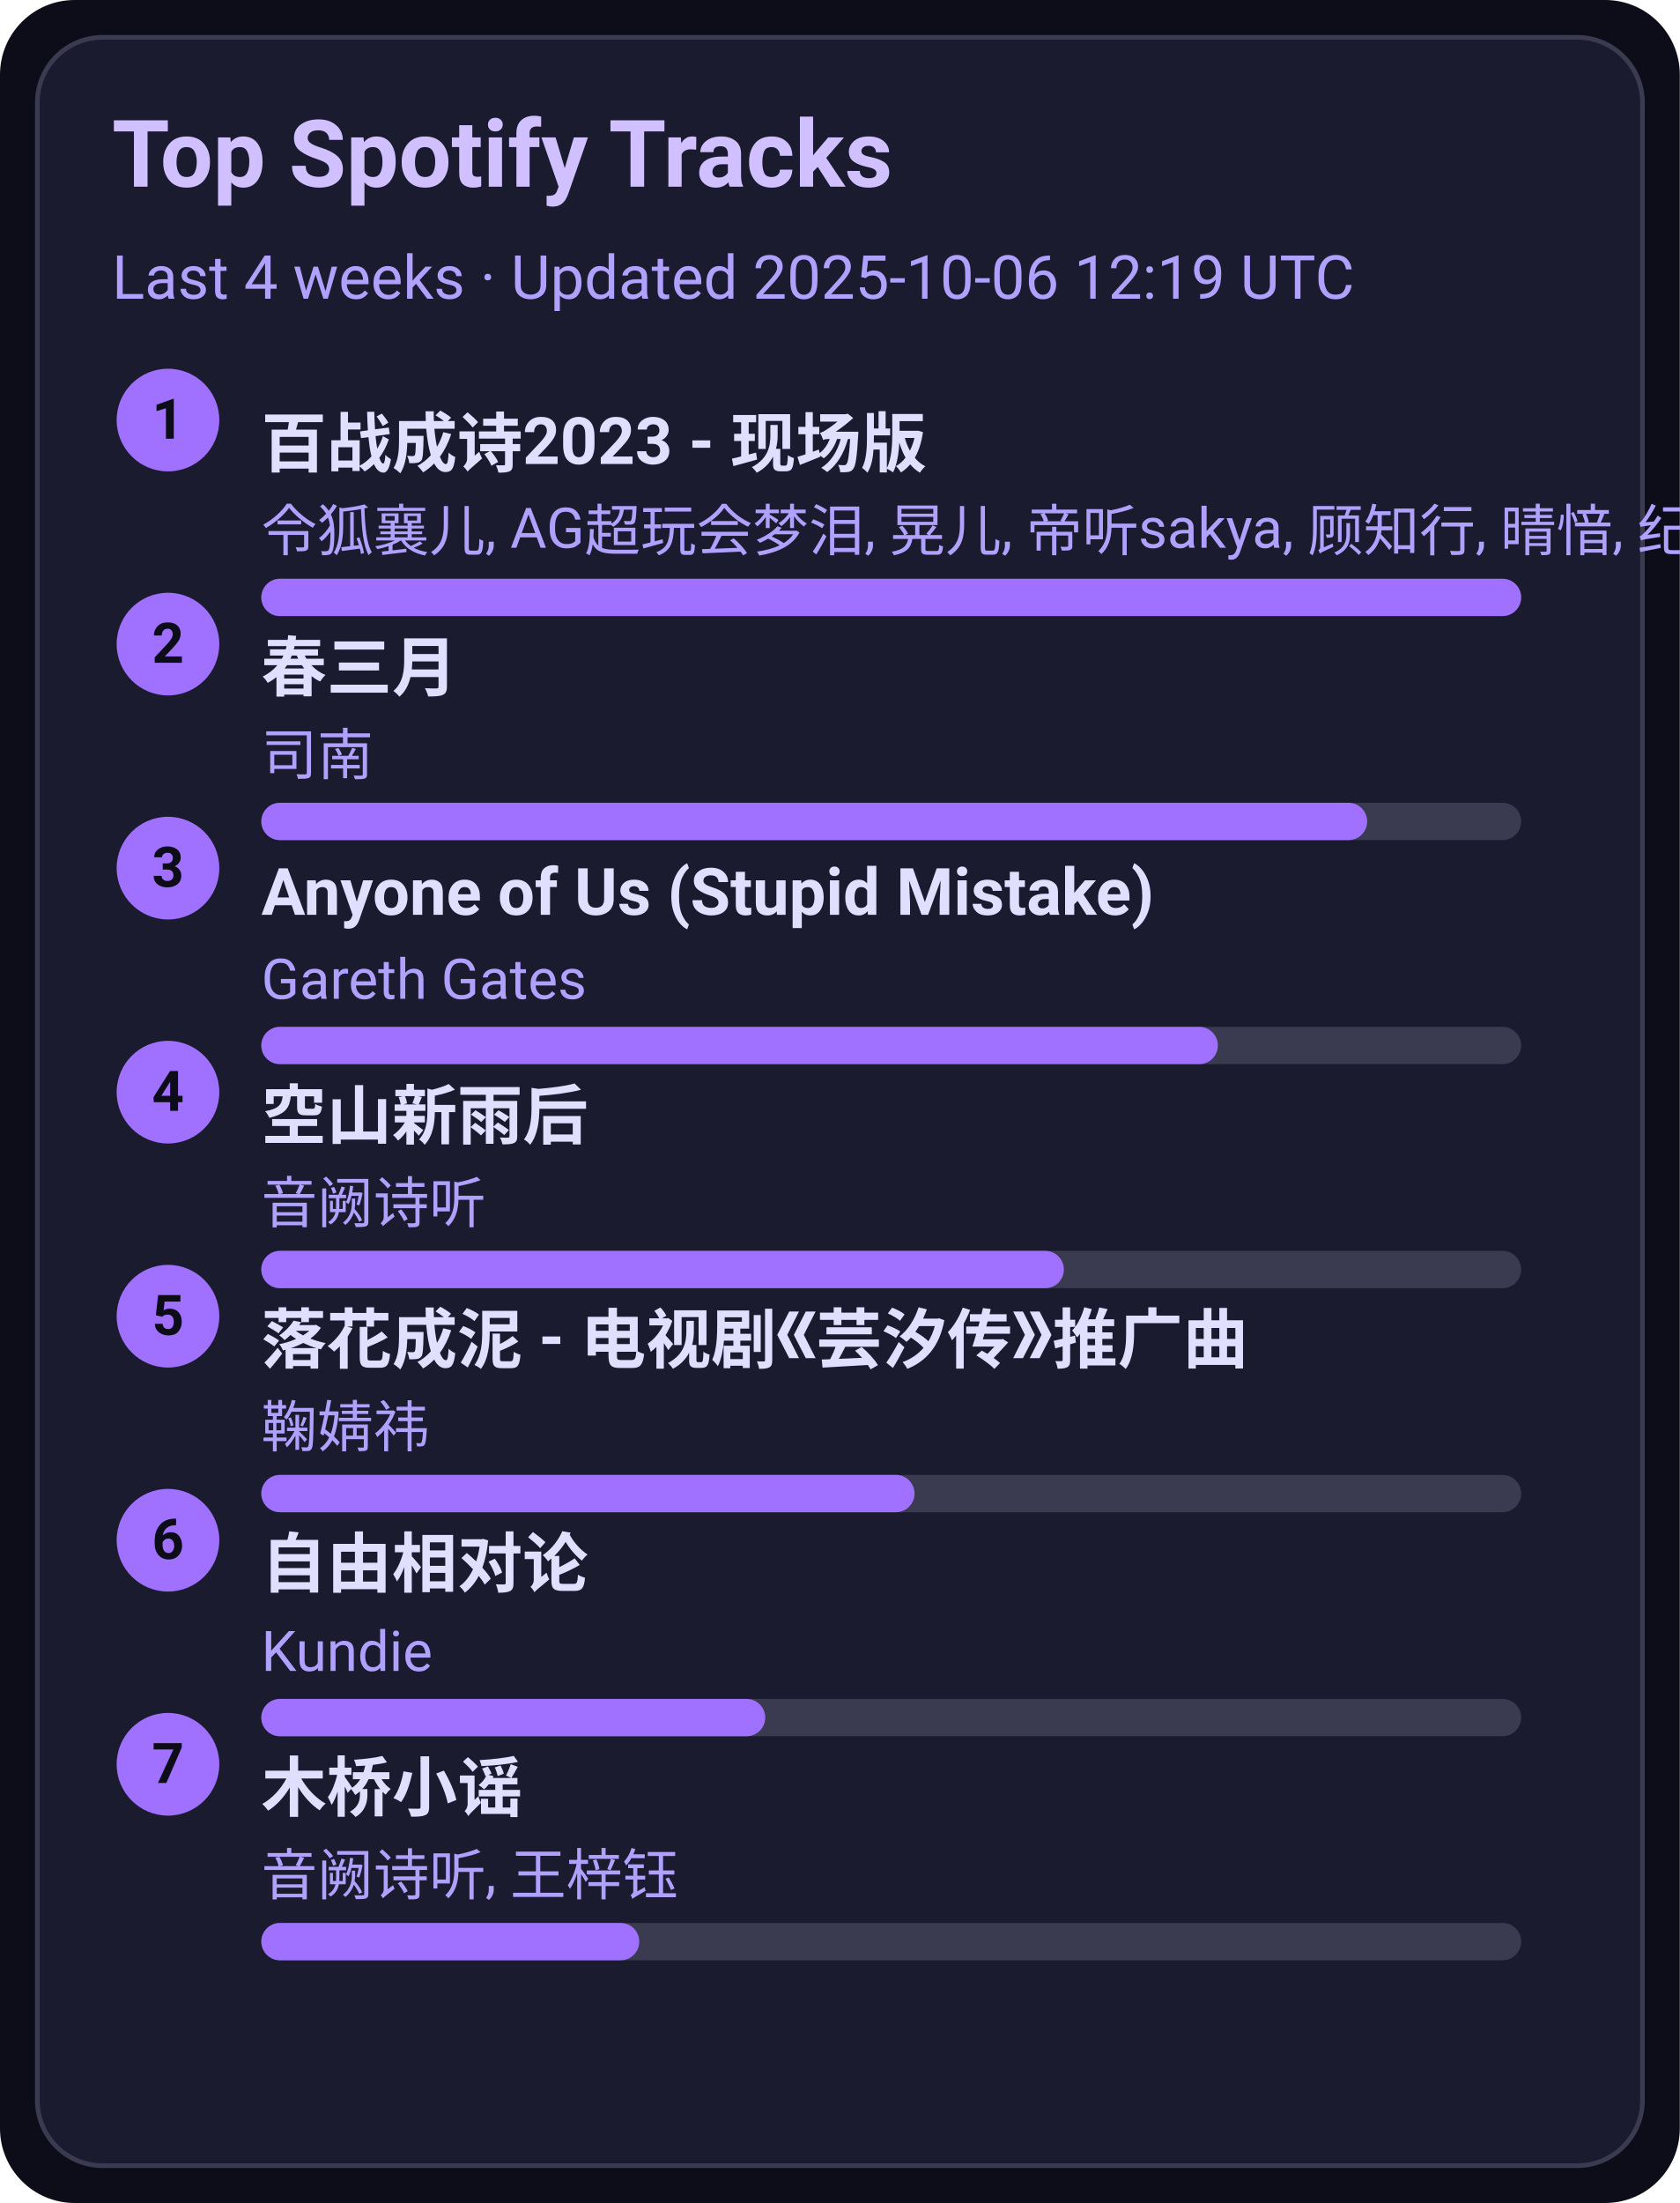
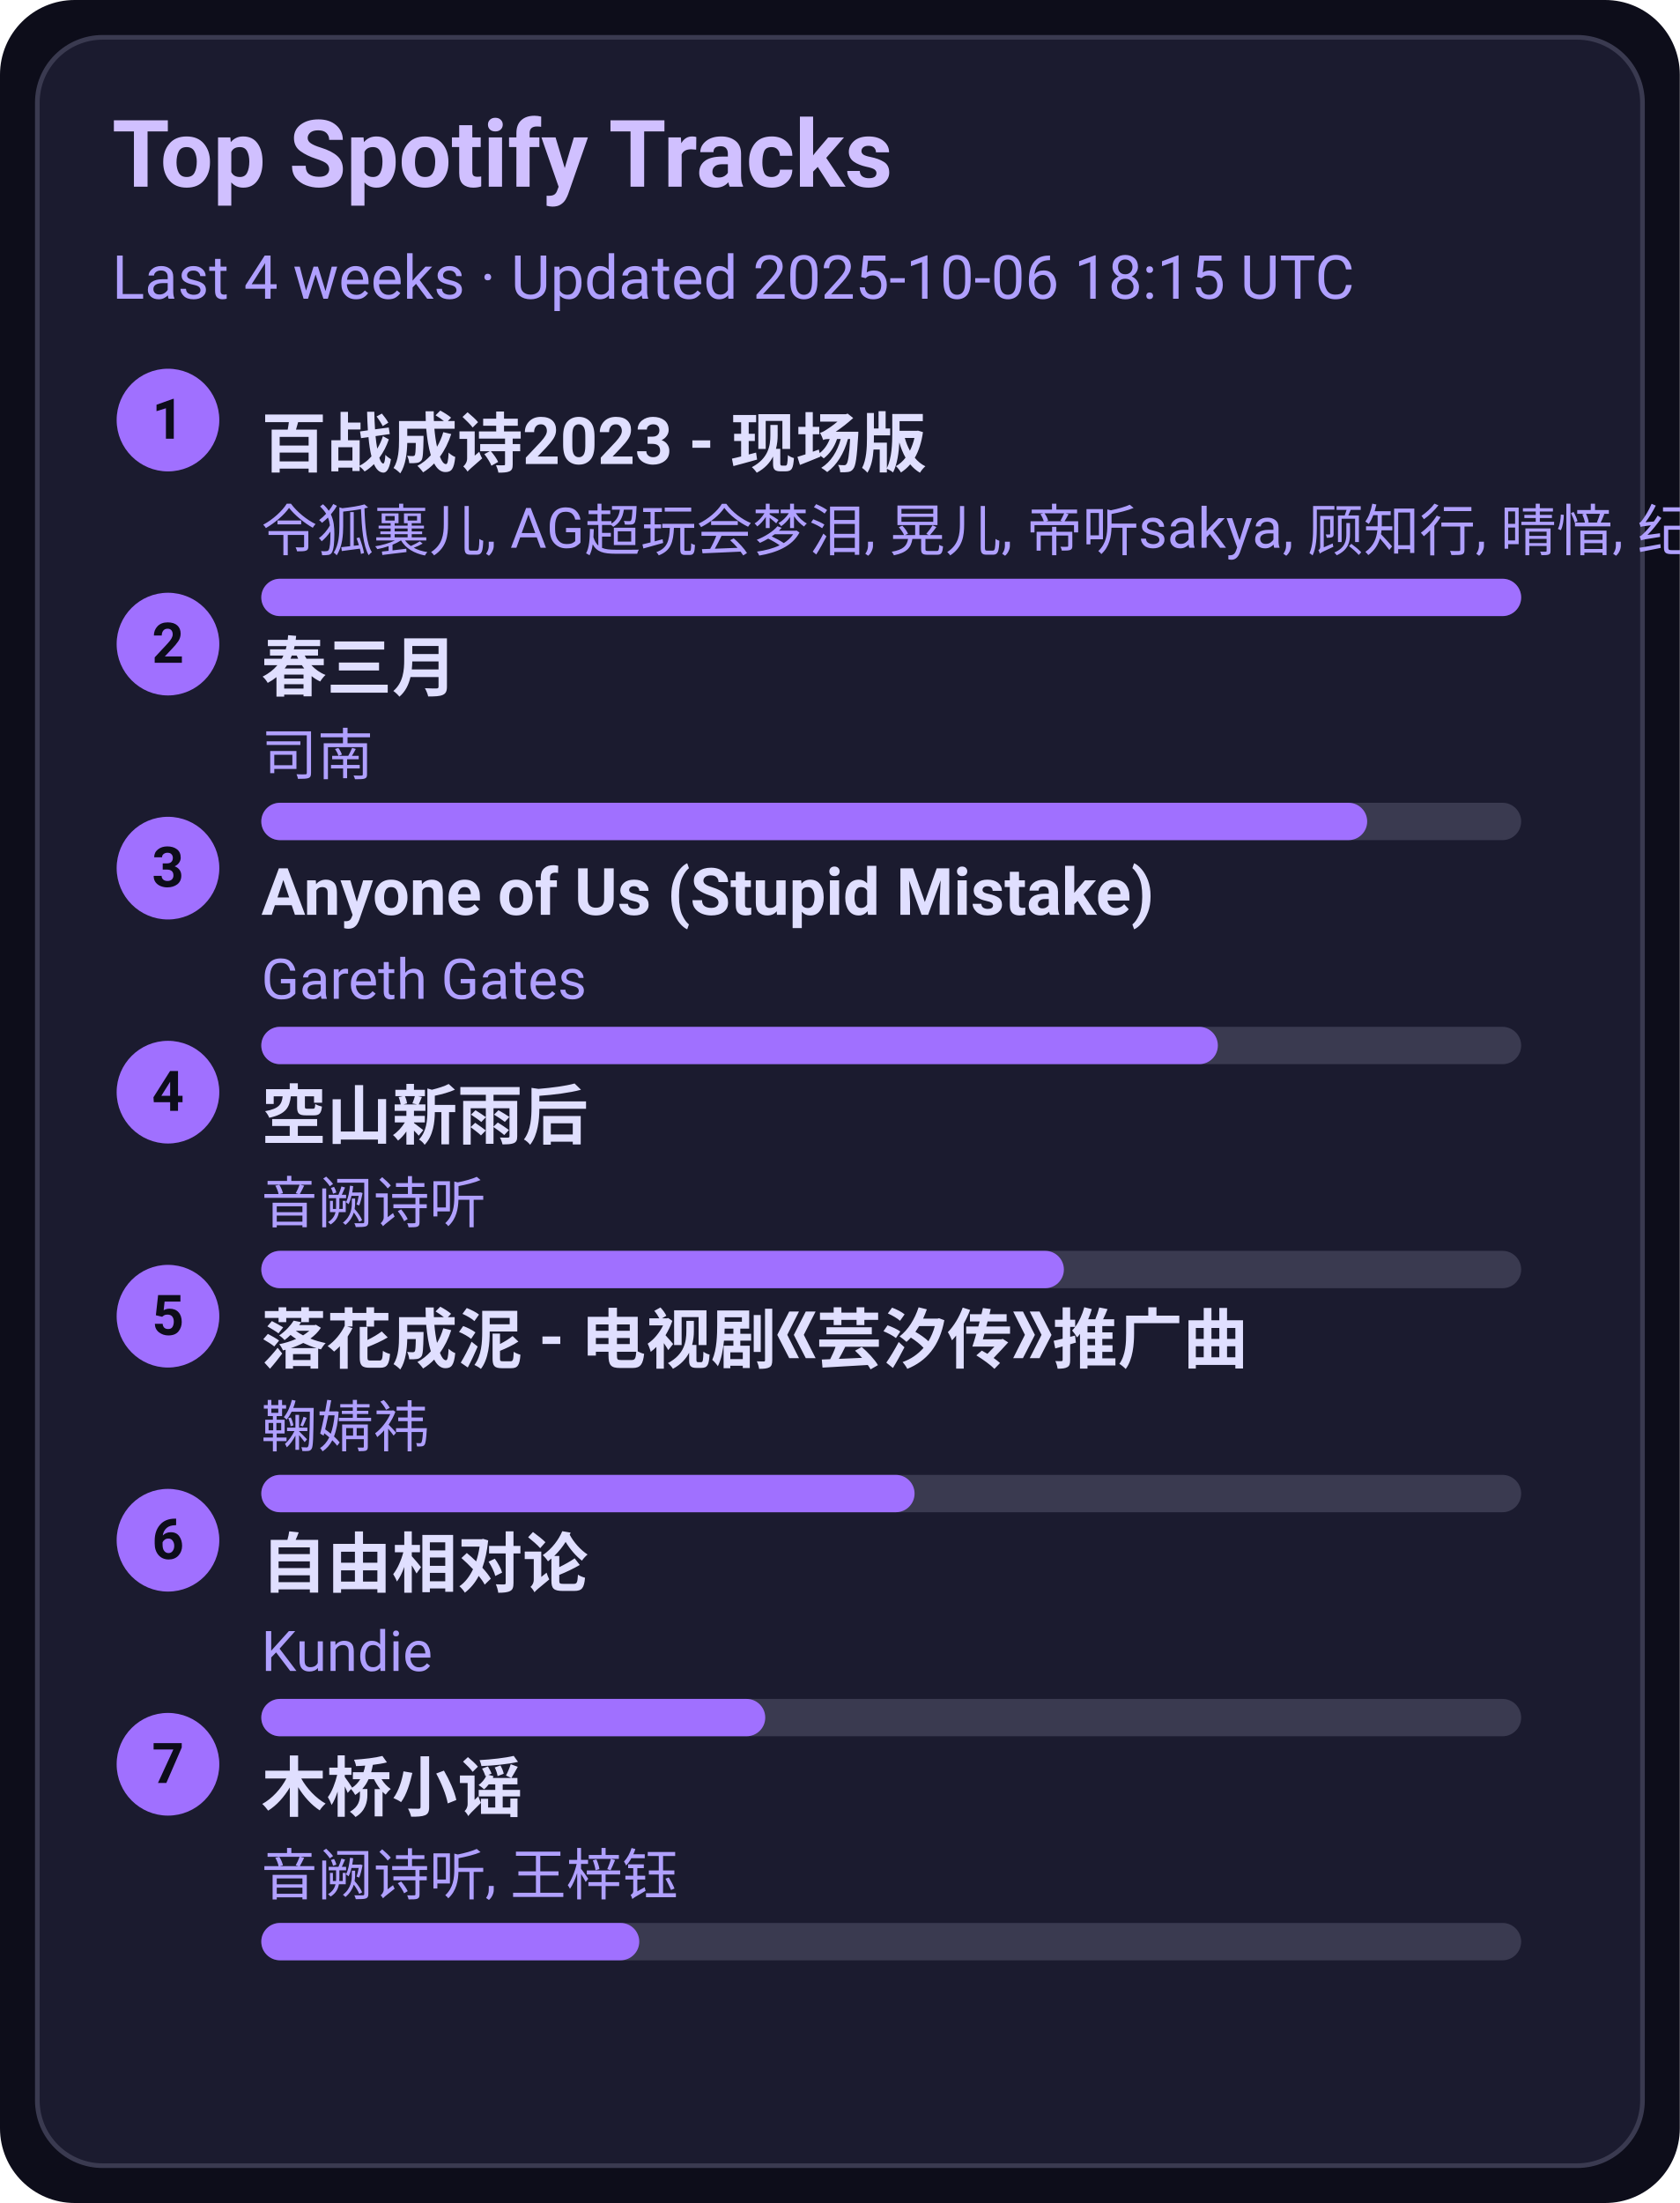
<svg xmlns="http://www.w3.org/2000/svg" width="360" height="472" viewBox="0 0 360 472">
  <style>text{font-family:-apple-system,BlinkMacSystemFont,Segoe UI,Roboto,Ubuntu,Helvetica Neue,Arial,Noto Sans,sans-serif}</style>
  <rect width="360" height="472" rx="16" fill="#0d0d1a" />
  <rect x="8" y="8" width="344" height="456" rx="14" fill="#1b1b2f" stroke="#3a3a50" />
  <text x="24" y="40" font-size="20" fill="#d0c0ff" font-weight="600">Top Spotify Tracks</text>
-   <text x="24" y="64" font-size="13" fill="#b0a0ff">Last 4 weeks · Updated 2025-10-06 12:19 UTC</text>
+   <text x="24" y="64" font-size="13" fill="#b0a0ff">Last 4 weeks · Updated 2025-10-06 18:15 UTC</text>
  <circle cx="36" cy="90" r="11" fill="#a070ff" />
  <text x="36" y="94" text-anchor="middle" font-size="12" fill="#0d0d1a" font-weight="700">1</text>
  <a href="https://open.spotify.com/track/2gttnS8fWnDwziLFt2TLEi" target="_blank" rel="noopener noreferrer">
    <text x="56" y="100" font-size="14" fill="#e0dfff" font-weight="600">百战成诗2023 - 现场版</text>
  </a>
  <text x="56" y="118" font-size="12" fill="#b0a0ff">令狐襄儿, AG超玩会梦泪, 晃儿, 帝听sakya, 顾知行, 晴愔, 纪粹希, 于冬然, 呦猫UNEKO</text>
  <rect x="56" y="124" width="270" height="8" rx="4" fill="#3a3a50" />
  <rect x="56" y="124" width="270" height="8" rx="4" fill="#a070ff" />
  <circle cx="36" cy="138" r="11" fill="#a070ff" />
  <text x="36" y="142" text-anchor="middle" font-size="12" fill="#0d0d1a" font-weight="700">2</text>
  <a href="https://open.spotify.com/track/5A9BOP4WTk2UayDlMb8w98" target="_blank" rel="noopener noreferrer">
    <text x="56" y="148" font-size="14" fill="#e0dfff" font-weight="600">春三月</text>
  </a>
  <text x="56" y="166" font-size="12" fill="#b0a0ff">司南</text>
  <rect x="56" y="172" width="270" height="8" rx="4" fill="#3a3a50" />
  <rect x="56" y="172" width="237" height="8" rx="4" fill="#a070ff" />
  <circle cx="36" cy="186" r="11" fill="#a070ff" />
  <text x="36" y="190" text-anchor="middle" font-size="12" fill="#0d0d1a" font-weight="700">3</text>
  <a href="https://open.spotify.com/track/7KZo8AI9F3Vnn3FXEYBL9f" target="_blank" rel="noopener noreferrer">
    <text x="56" y="196" font-size="14" fill="#e0dfff" font-weight="600">Anyone of Us (Stupid Mistake)</text>
  </a>
  <text x="56" y="214" font-size="12" fill="#b0a0ff">Gareth Gates</text>
  <rect x="56" y="220" width="270" height="8" rx="4" fill="#3a3a50" />
  <rect x="56" y="220" width="205" height="8" rx="4" fill="#a070ff" />
  <circle cx="36" cy="234" r="11" fill="#a070ff" />
  <text x="36" y="238" text-anchor="middle" font-size="12" fill="#0d0d1a" font-weight="700">4</text>
  <a href="https://open.spotify.com/track/7c1D58U8AIVOGlYzh5U6sk" target="_blank" rel="noopener noreferrer">
    <text x="56" y="244" font-size="14" fill="#e0dfff" font-weight="600">空山新雨后</text>
  </a>
  <text x="56" y="262" font-size="12" fill="#b0a0ff">音阙诗听</text>
  <rect x="56" y="268" width="270" height="8" rx="4" fill="#3a3a50" />
  <rect x="56" y="268" width="172" height="8" rx="4" fill="#a070ff" />
  <circle cx="36" cy="282" r="11" fill="#a070ff" />
  <text x="36" y="286" text-anchor="middle" font-size="12" fill="#0d0d1a" font-weight="700">5</text>
  <a href="https://open.spotify.com/track/3kOZsJz3crGIWWHeoCNa0O" target="_blank" rel="noopener noreferrer">
    <text x="56" y="292" font-size="14" fill="#e0dfff" font-weight="600">落花成泥 - 电视剧《芸汐传》推广曲</text>
  </a>
  <text x="56" y="310" font-size="12" fill="#b0a0ff">鞠婧祎</text>
  <rect x="56" y="316" width="270" height="8" rx="4" fill="#3a3a50" />
  <rect x="56" y="316" width="140" height="8" rx="4" fill="#a070ff" />
  <circle cx="36" cy="330" r="11" fill="#a070ff" />
  <text x="36" y="334" text-anchor="middle" font-size="12" fill="#0d0d1a" font-weight="700">6</text>
  <a href="https://open.spotify.com/track/1np2B0M4TkyE1xgpjG4dJn" target="_blank" rel="noopener noreferrer">
    <text x="56" y="340" font-size="14" fill="#e0dfff" font-weight="600">自由相对论</text>
  </a>
  <text x="56" y="358" font-size="12" fill="#b0a0ff">Kundie</text>
  <rect x="56" y="364" width="270" height="8" rx="4" fill="#3a3a50" />
  <rect x="56" y="364" width="108" height="8" rx="4" fill="#a070ff" />
  <circle cx="36" cy="378" r="11" fill="#a070ff" />
  <text x="36" y="382" text-anchor="middle" font-size="12" fill="#0d0d1a" font-weight="700">7</text>
  <a href="https://open.spotify.com/track/1KRaKF4M1s5Gq5hVOjL7y1" target="_blank" rel="noopener noreferrer">
    <text x="56" y="388" font-size="14" fill="#e0dfff" font-weight="600">木桥小谣</text>
  </a>
  <text x="56" y="406" font-size="12" fill="#b0a0ff">音阙诗听, 王梓钰</text>
  <rect x="56" y="412" width="270" height="8" rx="4" fill="#3a3a50" />
  <rect x="56" y="412" width="81" height="8" rx="4" fill="#a070ff" />
</svg>
